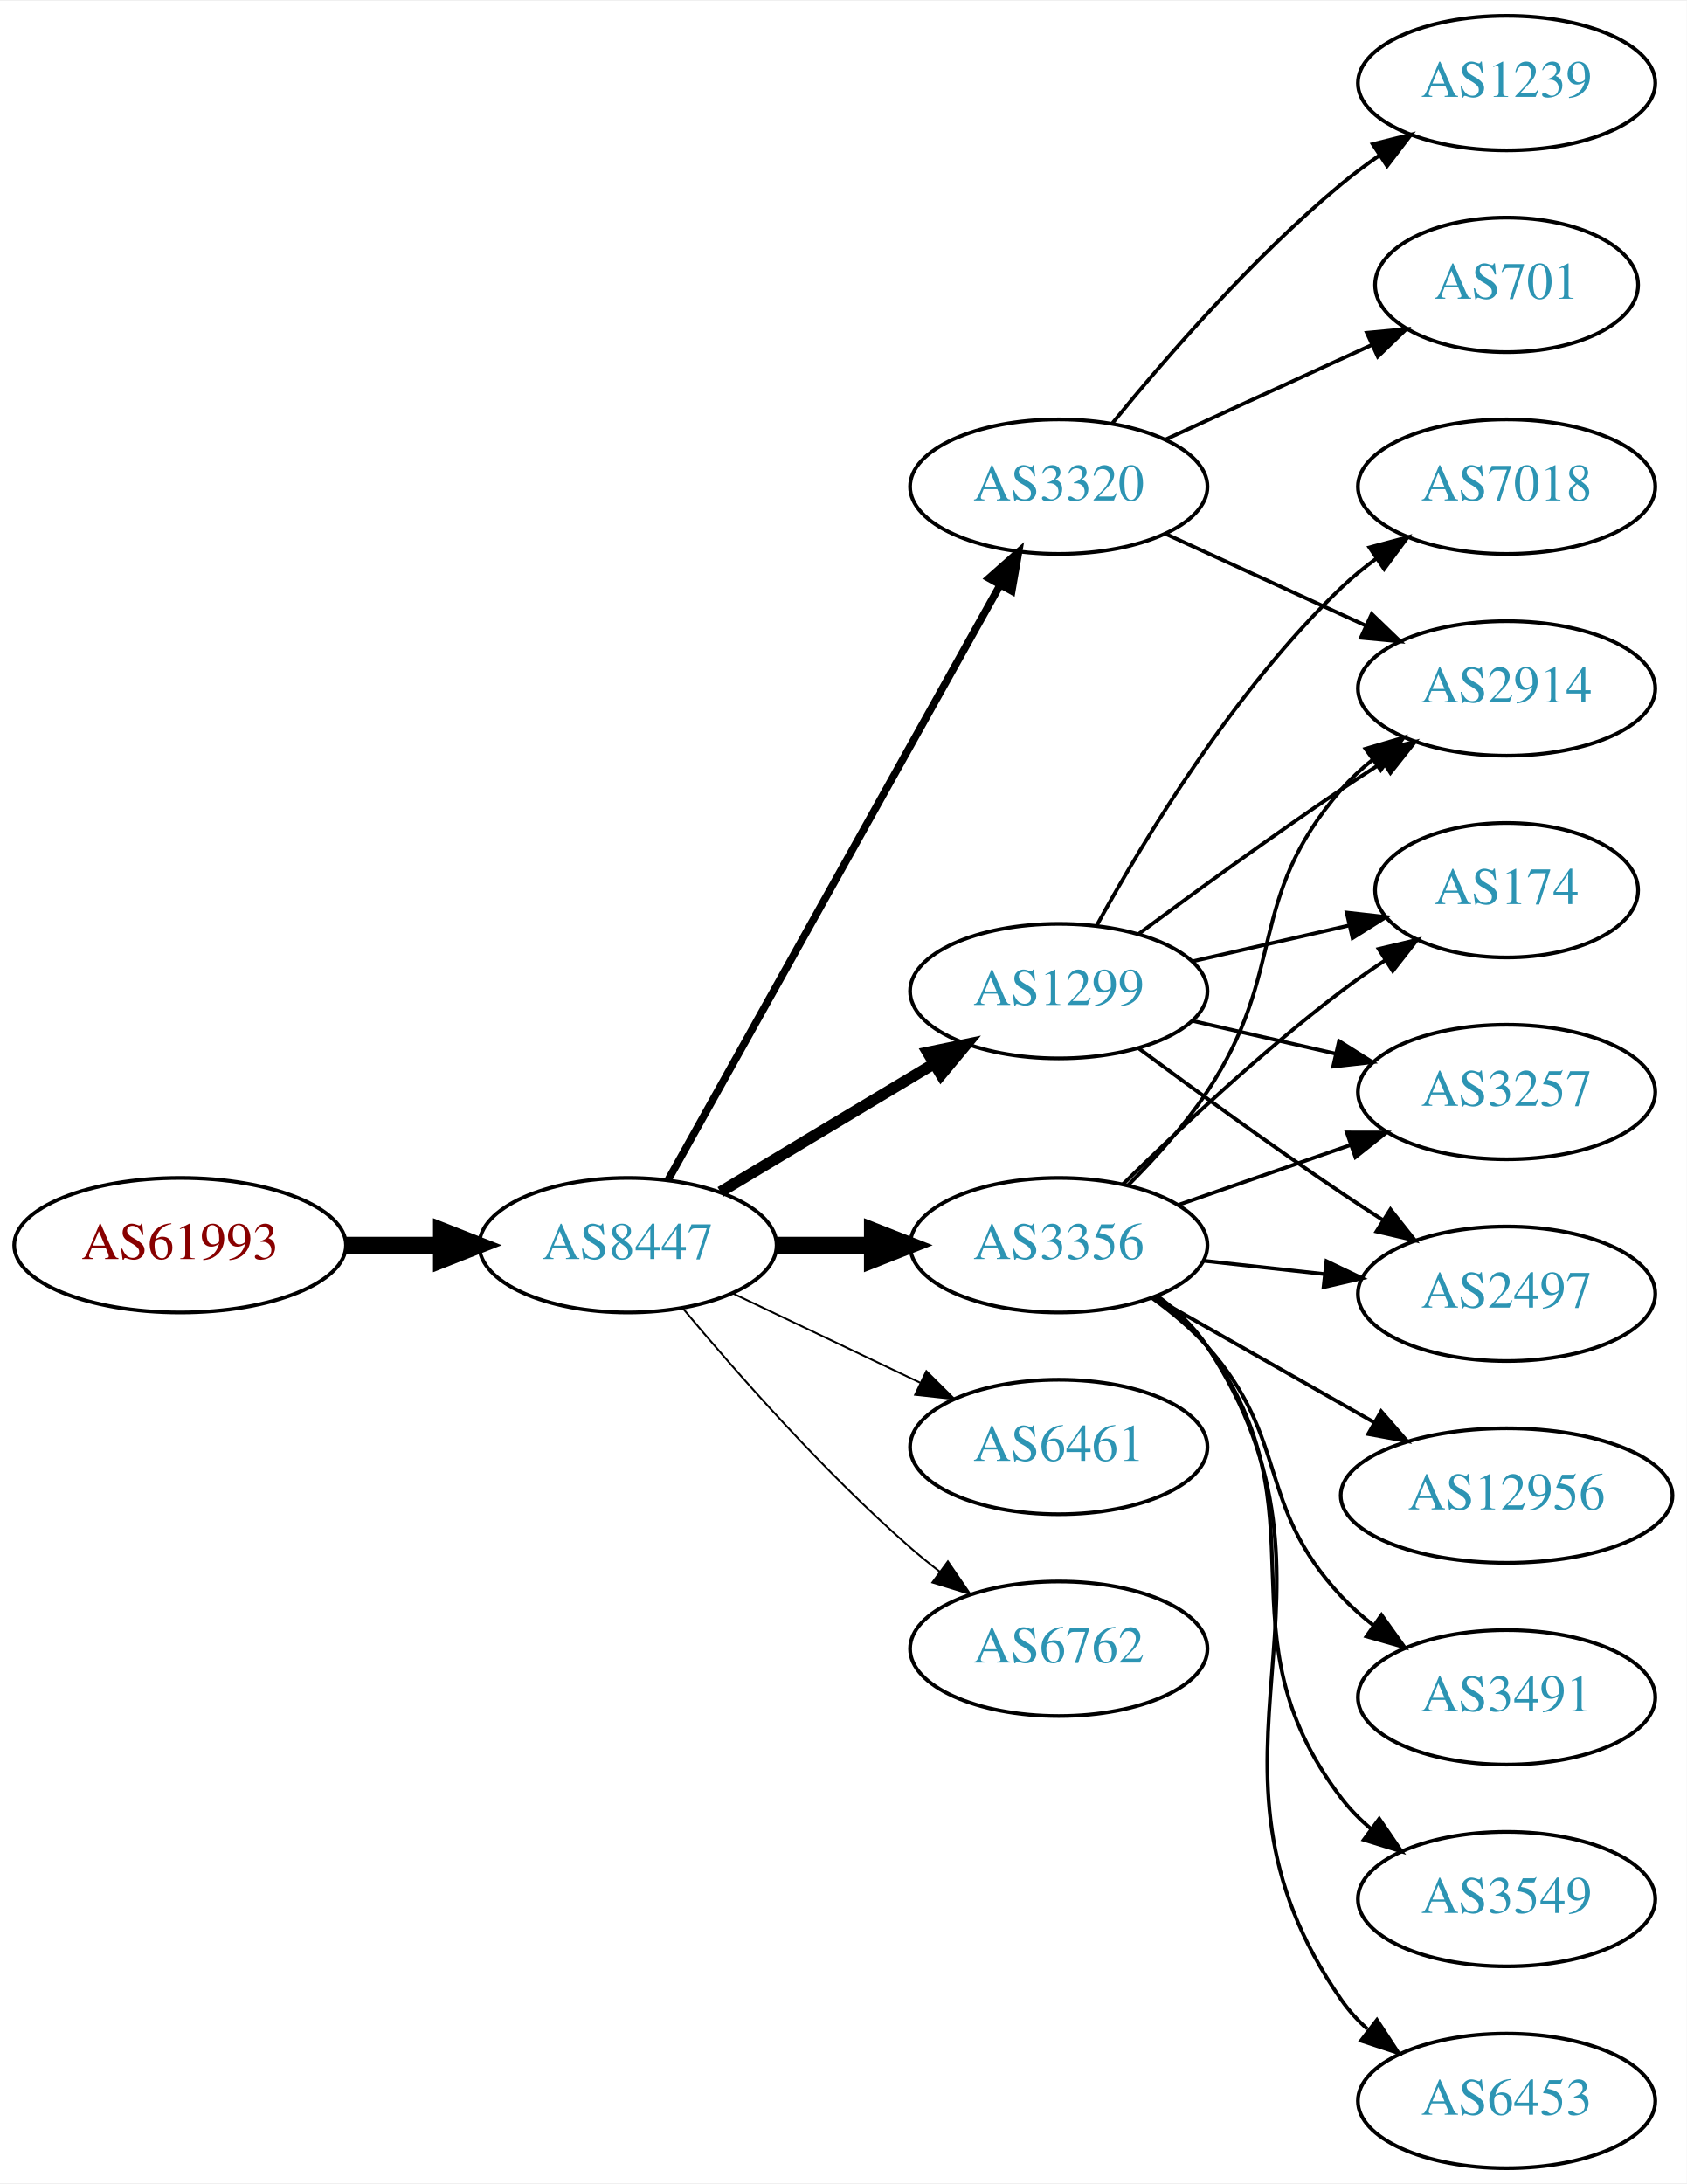
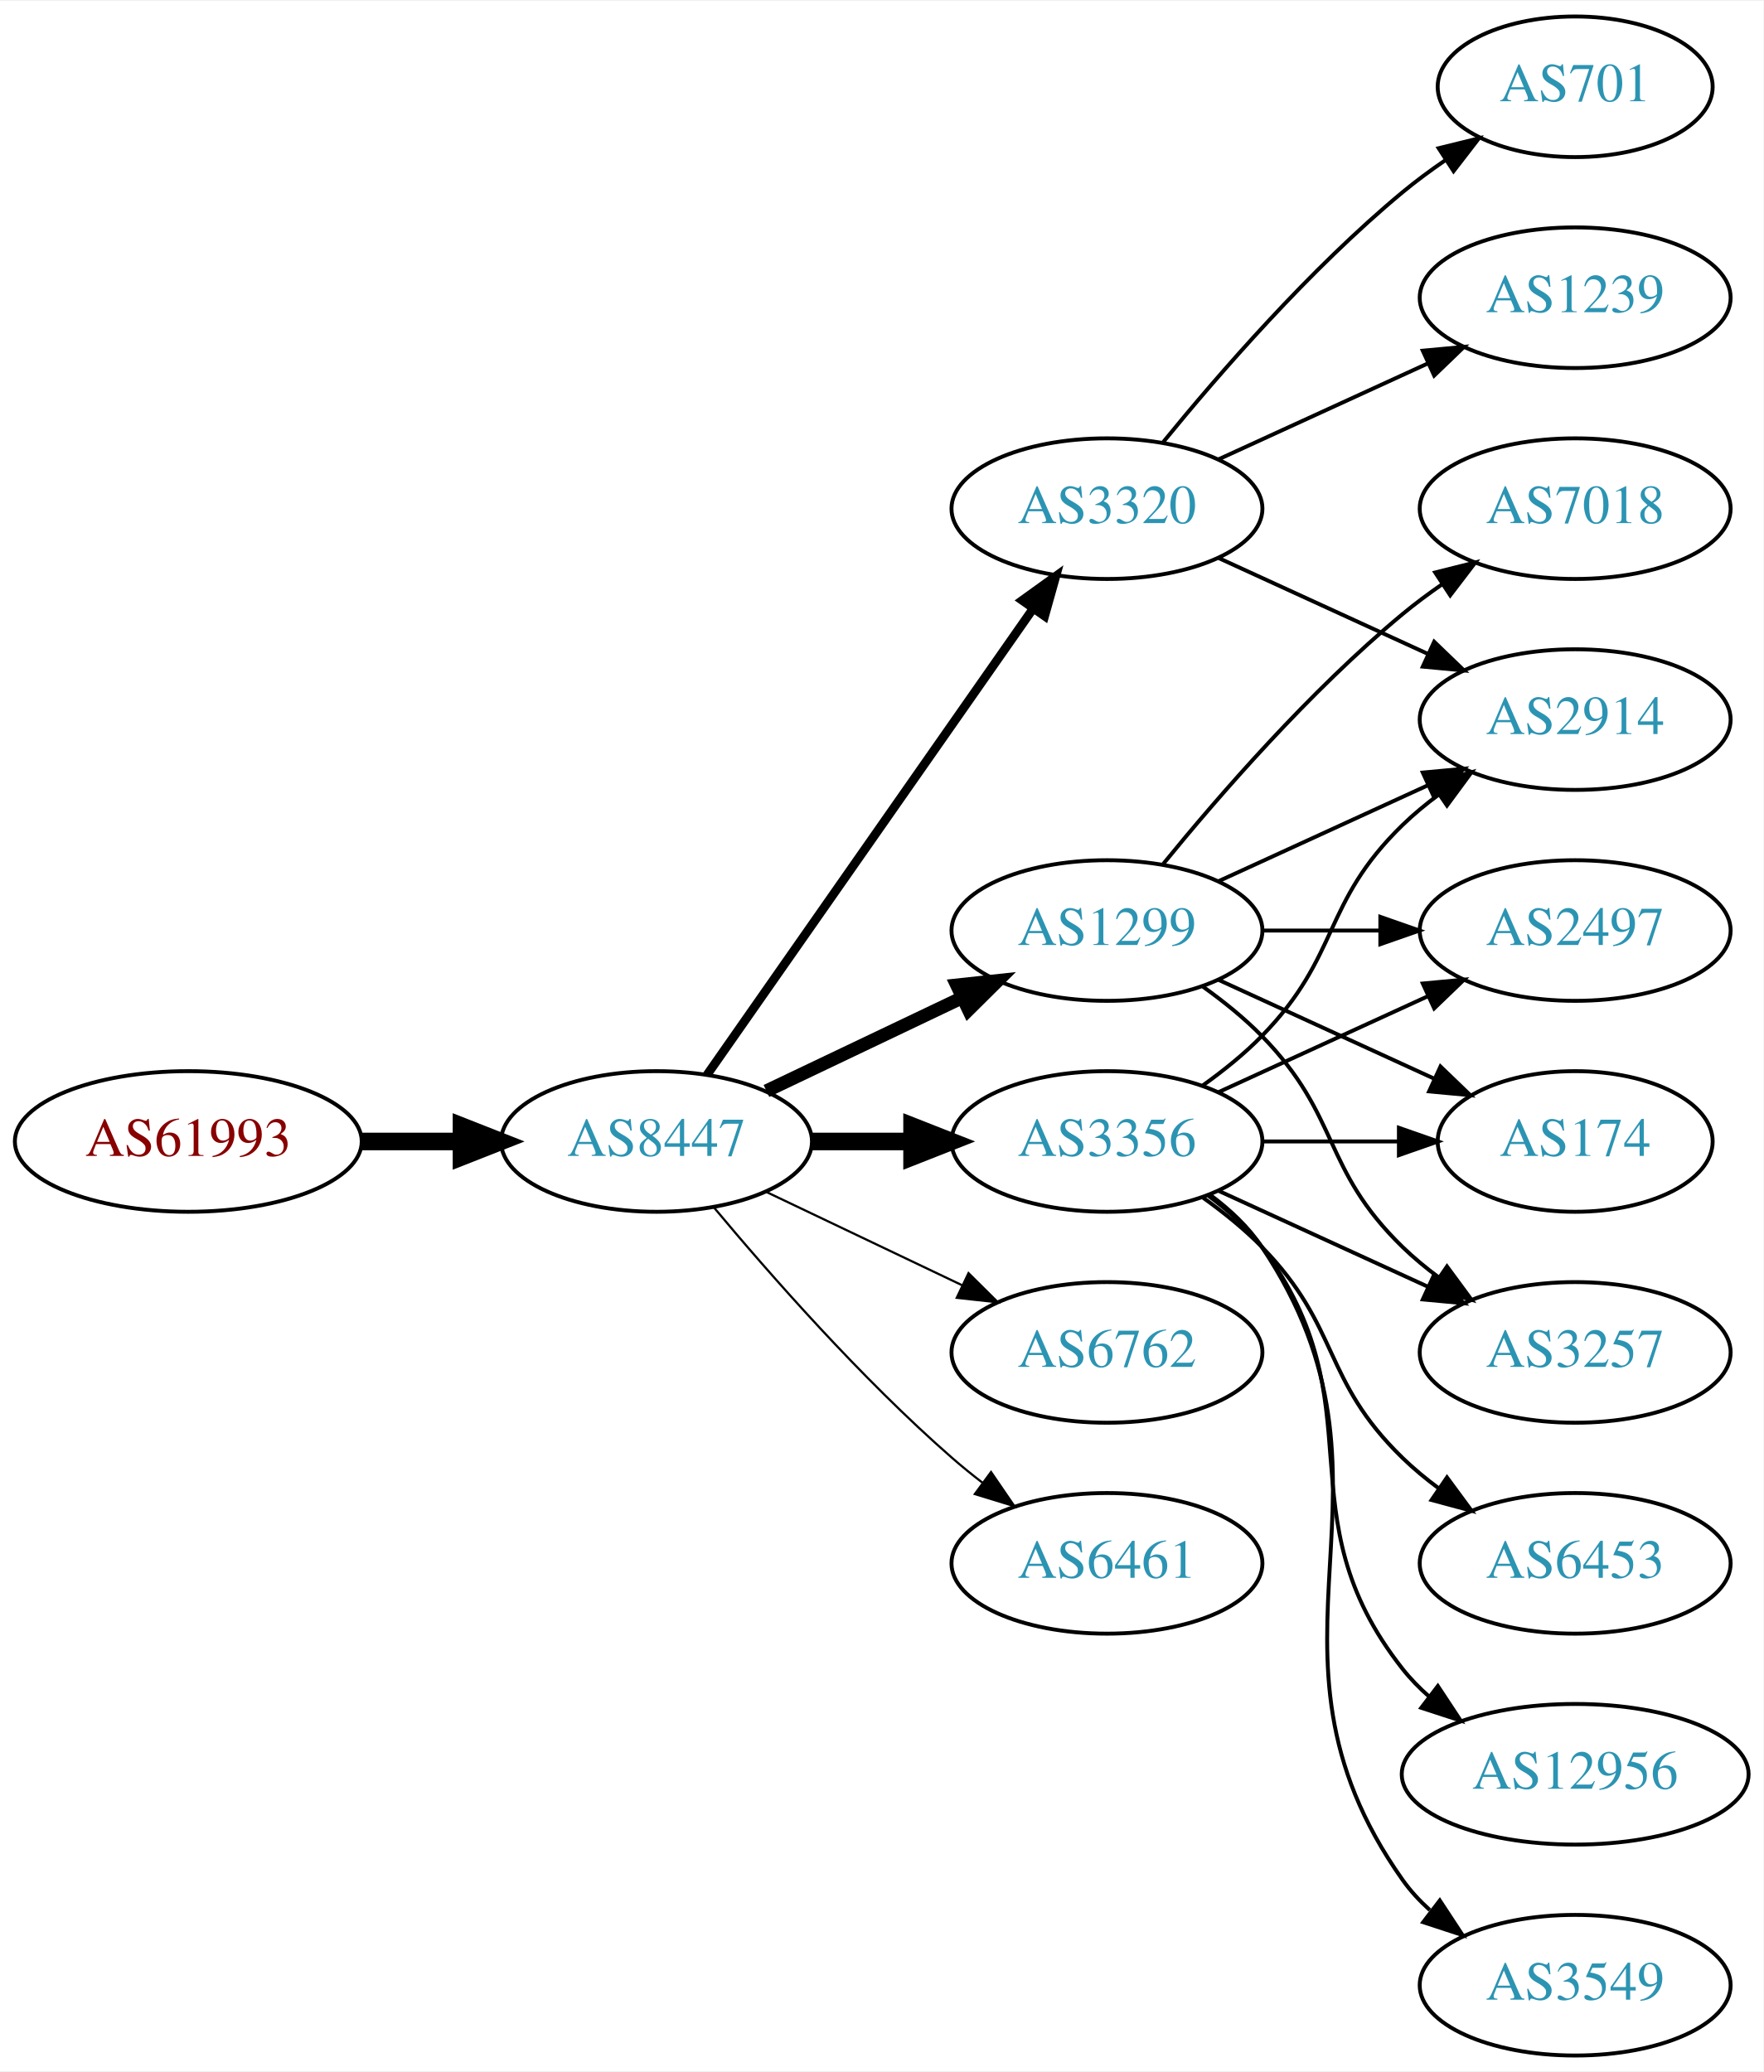
- <svg xmlns="http://www.w3.org/2000/svg" xmlns:xlink="http://www.w3.org/1999/xlink" width="451pt" height="584pt" viewBox="0.00 0.00 451.37 584.00">
-   <g id="graph0" class="graph" transform="scale(1 1) rotate(0) translate(4 580)">
-     <polygon fill="white" stroke="none" points="-4,4 -4,-580 447.37,-580 447.37,4 -4,4" />
+ <svg xmlns="http://www.w3.org/2000/svg" xmlns:xlink="http://www.w3.org/1999/xlink" width="451pt" height="530pt" viewBox="0.00 0.00 451.37 530.00">
+   <g id="graph0" class="graph" transform="scale(1 1) rotate(0) translate(4 526)">
+     <polygon fill="white" stroke="none" points="-4,4 -4,-526 447.37,-526 447.37,4 -4,4" />
    <g id="node1" class="node">
      <g id="a_node1">
        <a xlink:href="/asn/61993" xlink:title="AS61993 ~ TECSAT-AS [AT]">
-           <ellipse fill="#ffffff" stroke="black" cx="44.196" cy="-247" rx="44.393" ry="18" />
-           <text text-anchor="middle" x="44.196" y="-243.3" font-family="Times,serif" font-size="14.00" fill="#880000">AS61993</text>
+           <ellipse fill="#ffffff" stroke="black" cx="44.196" cy="-234" rx="44.393" ry="18" />
+           <text text-anchor="middle" x="44.196" y="-230.3" font-family="Times,serif" font-size="14.00" fill="#880000">AS61993</text>
        </a>
      </g>
    </g>
    <g id="node2" class="node">
      <g id="a_node2">
        <a xlink:href="/asn/8447" xlink:title="AS8447 ~ A1 Telekom Austria AG [AT]">
-           <ellipse fill="#ffffff" stroke="black" cx="164.039" cy="-247" rx="39.794" ry="18" />
-           <text text-anchor="middle" x="164.039" y="-243.3" font-family="Times,serif" font-size="14.00" fill="#2c94b3">AS8447</text>
+           <ellipse fill="#ffffff" stroke="black" cx="164.039" cy="-234" rx="39.794" ry="18" />
+           <text text-anchor="middle" x="164.039" y="-230.3" font-family="Times,serif" font-size="14.00" fill="#2c94b3">AS8447</text>
        </a>
      </g>
    </g>
    <g id="edge1" class="edge">
-       <path fill="none" stroke="black" stroke-width="4.5" d="M88.407,-247C96.72,-247 105.482,-247 113.965,-247" />
-       <polygon fill="black" stroke="black" stroke-width="4.5" points="114.123,-250.938 124.123,-247 114.123,-243.063 114.123,-250.938" />
+       <path fill="none" stroke="black" stroke-width="4.5" d="M88.407,-234C96.72,-234 105.482,-234 113.965,-234" />
+       <polygon fill="black" stroke="black" stroke-width="4.5" points="114.123,-237.938 124.123,-234 114.123,-230.063 114.123,-237.938" />
    </g>
    <g id="node3" class="node">
      <g id="a_node3">
-         <a xlink:href="/asn/3320" xlink:title="AS3320 ~ DTAG [DE]">
-           <ellipse fill="#ffffff" stroke="black" cx="279.332" cy="-450" rx="39.794" ry="18" />
-           <text text-anchor="middle" x="279.332" y="-446.3" font-family="Times,serif" font-size="14.00" fill="#2c94b3">AS3320</text>
+         <a xlink:href="/asn/3356" xlink:title="AS3356 ~ Level 3 Parent, LLC [US]">
+           <ellipse fill="#ffffff" stroke="black" cx="279.332" cy="-234" rx="39.794" ry="18" />
+           <text text-anchor="middle" x="279.332" y="-230.3" font-family="Times,serif" font-size="14.00" fill="#2c94b3">AS3356</text>
        </a>
      </g>
    </g>
    <g id="edge2" class="edge">
-       <path fill="none" stroke="black" stroke-width="2" d="M174.894,-264.66C194.864,-300.442 240.192,-381.661 263.652,-423.697" />
-       <polygon fill="black" stroke="black" stroke-width="2" points="260.65,-425.499 268.579,-432.526 266.762,-422.088 260.65,-425.499" />
+       <path fill="none" stroke="black" stroke-width="4.5" d="M203.711,-234C211.914,-234 220.678,-234 229.21,-234" />
+       <polygon fill="black" stroke="black" stroke-width="4.5" points="229.449,-237.938 239.449,-234 229.449,-230.063 229.449,-237.938" />
    </g>
    <g id="node4" class="node">
      <g id="a_node4">
-         <a xlink:href="/asn/1299" xlink:title="AS1299 ~ Telia Carrier [EU]">
-           <ellipse fill="#ffffff" stroke="black" cx="279.332" cy="-315" rx="39.794" ry="18" />
-           <text text-anchor="middle" x="279.332" y="-311.3" font-family="Times,serif" font-size="14.00" fill="#2c94b3">AS1299</text>
+         <a xlink:href="/asn/3320" xlink:title="AS3320 ~ DTAG [DE]">
+           <ellipse fill="#ffffff" stroke="black" cx="279.332" cy="-396" rx="39.794" ry="18" />
+           <text text-anchor="middle" x="279.332" y="-392.3" font-family="Times,serif" font-size="14.00" fill="#2c94b3">AS3320</text>
        </a>
      </g>
    </g>
    <g id="edge3" class="edge">
-       <path fill="none" stroke="black" stroke-width="3" d="M188.789,-261.255C205.405,-271.229 227.801,-284.671 246.038,-295.617" />
-       <polygon fill="black" stroke="black" stroke-width="3" points="244.238,-298.618 254.613,-300.764 247.84,-292.616 244.238,-298.618" />
+       <path fill="none" stroke="black" stroke-width="2.25" d="M176.949,-251.031C196.871,-279.517 237.06,-336.985 260.41,-370.374" />
+       <polygon fill="black" stroke="black" stroke-width="2.25" points="257.641,-372.521 266.24,-378.71 263.377,-368.509 257.641,-372.521" />
    </g>
    <g id="node5" class="node">
      <g id="a_node5">
-         <a xlink:href="/asn/3356" xlink:title="AS3356 ~ Level 3 Parent, LLC [US]">
-           <ellipse fill="#ffffff" stroke="black" cx="279.332" cy="-247" rx="39.794" ry="18" />
-           <text text-anchor="middle" x="279.332" y="-243.3" font-family="Times,serif" font-size="14.00" fill="#2c94b3">AS3356</text>
+         <a xlink:href="/asn/1299" xlink:title="AS1299 ~ Telia Carrier [EU]">
+           <ellipse fill="#ffffff" stroke="black" cx="279.332" cy="-288" rx="39.794" ry="18" />
+           <text text-anchor="middle" x="279.332" y="-284.3" font-family="Times,serif" font-size="14.00" fill="#2c94b3">AS1299</text>
        </a>
      </g>
    </g>
    <g id="edge4" class="edge">
-       <path fill="none" stroke="black" stroke-width="4.5" d="M203.711,-247C211.914,-247 220.678,-247 229.21,-247" />
-       <polygon fill="black" stroke="black" stroke-width="4.5" points="229.449,-250.938 239.449,-247 229.449,-243.063 229.449,-250.938" />
+       <path fill="none" stroke="black" stroke-width="3.375" d="M192.175,-246.934C207.169,-254.081 225.99,-263.052 242.213,-270.785" />
+       <polygon fill="black" stroke="black" stroke-width="3.375" points="240.884,-274.028 251.417,-275.171 243.895,-267.709 240.884,-274.028" />
    </g>
    <g id="node6" class="node">
      <g id="a_node6">
-         <a xlink:href="/asn/6461" xlink:title="AS6461 ~ Zayo Bandwidth [US]">
-           <ellipse fill="#ffffff" stroke="black" cx="279.332" cy="-193" rx="39.794" ry="18" />
-           <text text-anchor="middle" x="279.332" y="-189.3" font-family="Times,serif" font-size="14.00" fill="#2c94b3">AS6461</text>
+         <a xlink:href="/asn/6762" xlink:title="AS6762 ~ TELECOM ITALIA SPARKLE S.p.A. [IT]">
+           <ellipse fill="#ffffff" stroke="black" cx="279.332" cy="-180" rx="39.794" ry="18" />
+           <text text-anchor="middle" x="279.332" y="-176.3" font-family="Times,serif" font-size="14.00" fill="#2c94b3">AS6762</text>
        </a>
      </g>
    </g>
    <g id="edge5" class="edge">
-       <path fill="none" stroke="black" stroke-width="0.5" d="M192.175,-234.066C207.169,-226.919 225.99,-217.948 242.213,-210.215" />
-       <polygon fill="black" stroke="black" stroke-width="0.5" points="243.895,-213.291 251.417,-205.829 240.884,-206.972 243.895,-213.291" />
+       <path fill="none" stroke="black" stroke-width="0.562" d="M192.175,-221.066C207.169,-213.919 225.99,-204.948 242.213,-197.215" />
+       <polygon fill="black" stroke="black" stroke-width="0.562" points="243.895,-200.291 251.417,-192.829 240.884,-193.972 243.895,-200.291" />
    </g>
    <g id="node7" class="node">
      <g id="a_node7">
-         <a xlink:href="/asn/6762" xlink:title="AS6762 ~ TELECOM ITALIA SPARKLE S.p.A. [IT]">
-           <ellipse fill="#ffffff" stroke="black" cx="279.332" cy="-139" rx="39.794" ry="18" />
-           <text text-anchor="middle" x="279.332" y="-135.3" font-family="Times,serif" font-size="14.00" fill="#2c94b3">AS6762</text>
+         <a xlink:href="/asn/6461" xlink:title="AS6461 ~ Zayo Bandwidth [US]">
+           <ellipse fill="#ffffff" stroke="black" cx="279.332" cy="-126" rx="39.794" ry="18" />
+           <text text-anchor="middle" x="279.332" y="-122.3" font-family="Times,serif" font-size="14.00" fill="#2c94b3">AS6461</text>
        </a>
      </g>
    </g>
    <g id="edge6" class="edge">
-       <path fill="none" stroke="black" stroke-width="0.5" d="M178.669,-230.183C192.951,-213.071 216.498,-186.255 239.685,-166 242.151,-163.846 244.789,-161.706 247.487,-159.628" />
-       <polygon fill="black" stroke="black" stroke-width="0.5" points="249.66,-162.375 255.641,-153.63 245.512,-156.736 249.66,-162.375" />
+       <path fill="none" stroke="black" stroke-width="0.562" d="M178.669,-217.183C192.951,-200.071 216.498,-173.255 239.685,-153 242.151,-150.846 244.789,-148.706 247.487,-146.628" />
+       <polygon fill="black" stroke="black" stroke-width="0.562" points="249.66,-149.375 255.641,-140.63 245.512,-143.736 249.66,-149.375" />
+     </g>
+     <g id="node8" class="node">
+       <g id="a_node8">
+         <a xlink:href="/asn/2497" xlink:title="AS2497 ~ Internet Initiative Japan Inc. [JP]">
+           <ellipse fill="#ffffff" stroke="black" cx="399.174" cy="-288" rx="39.794" ry="18" />
+           <text text-anchor="middle" x="399.174" y="-284.3" font-family="Times,serif" font-size="14.00" fill="#2c94b3">AS2497</text>
+         </a>
+       </g>
+     </g>
+     <g id="edge7" class="edge">
+       <path fill="none" stroke="black" d="M307.96,-246.661C323.917,-253.973 344.188,-263.261 361.471,-271.181" />
+       <polygon fill="black" stroke="black" points="360.169,-274.435 370.718,-275.419 363.085,-268.071 360.169,-274.435" />
+     </g>
+     <g id="node9" class="node">
+       <g id="a_node9">
+         <a xlink:href="/asn/6453" xlink:title="AS6453 ~ TATA COMMUNICATIONS (AMERICA) INC [US]">
+           <ellipse fill="#ffffff" stroke="black" cx="399.174" cy="-126" rx="39.794" ry="18" />
+           <text text-anchor="middle" x="399.174" y="-122.3" font-family="Times,serif" font-size="14.00" fill="#2c94b3">AS6453</text>
+         </a>
+       </g>
+     </g>
+     <g id="edge8" class="edge">
+       <path fill="none" stroke="black" d="M303.926,-219.611C309.182,-215.852 314.513,-211.563 318.978,-207 339.151,-186.383 334.285,-173.094 354.978,-153 357.823,-150.237 360.997,-147.614 364.297,-145.166" />
+       <polygon fill="black" stroke="black" points="366.363,-147.994 372.645,-139.462 362.414,-142.214 366.363,-147.994" />
+     </g>
+     <g id="node10" class="node">
+       <g id="a_node10">
+         <a xlink:href="/asn/12956" xlink:title="AS12956 ~ TELXIUS [ES]">
+           <ellipse fill="#ffffff" stroke="black" cx="399.174" cy="-72" rx="44.393" ry="18" />
+           <text text-anchor="middle" x="399.174" y="-68.3" font-family="Times,serif" font-size="14.00" fill="#2c94b3">AS12956</text>
+         </a>
+       </g>
+     </g>
+     <g id="edge9" class="edge">
+       <path fill="none" stroke="black" d="M305.262,-220.118C310.338,-216.389 315.256,-211.984 318.978,-207 349.249,-166.458 323.679,-138.754 354.978,-99 357.002,-96.429 359.344,-94.037 361.868,-91.826" />
+       <polygon fill="black" stroke="black" points="364.025,-94.584 369.858,-85.739 359.782,-89.016 364.025,-94.584" />
+     </g>
+     <g id="node11" class="node">
+       <g id="a_node11">
+         <a xlink:href="/asn/174" xlink:title="AS174 ~ Cogent Communications [US]">
+           <ellipse fill="#ffffff" stroke="black" cx="399.174" cy="-234" rx="35.194" ry="18" />
+           <text text-anchor="middle" x="399.174" y="-230.3" font-family="Times,serif" font-size="14.00" fill="#2c94b3">AS174</text>
+         </a>
+       </g>
+     </g>
+     <g id="edge10" class="edge">
+       <path fill="none" stroke="black" d="M319.244,-234C330.331,-234 342.491,-234 353.873,-234" />
+       <polygon fill="black" stroke="black" points="354.055,-237.5 364.055,-234 354.055,-230.5 354.055,-237.5" />
    </g>
    <g id="node12" class="node">
      <g id="a_node12">
        <a xlink:href="/asn/2914" xlink:title="AS2914 ~ NTT America, Inc. [US]">
-           <ellipse fill="#ffffff" stroke="black" cx="399.174" cy="-396" rx="39.794" ry="18" />
-           <text text-anchor="middle" x="399.174" y="-392.3" font-family="Times,serif" font-size="14.00" fill="#2c94b3">AS2914</text>
-         </a>
-       </g>
-     </g>
-     <g id="edge14" class="edge">
-       <path fill="none" stroke="black" d="M307.96,-437.339C323.917,-430.027 344.188,-420.739 361.471,-412.819" />
-       <polygon fill="black" stroke="black" points="363.085,-415.929 370.718,-408.581 360.169,-409.565 363.085,-415.929" />
+           <ellipse fill="#ffffff" stroke="black" cx="399.174" cy="-342" rx="39.794" ry="18" />
+           <text text-anchor="middle" x="399.174" y="-338.3" font-family="Times,serif" font-size="14.00" fill="#2c94b3">AS2914</text>
+         </a>
+       </g>
+     </g>
+     <g id="edge11" class="edge">
+       <path fill="none" stroke="black" d="M303.926,-248.389C309.182,-252.148 314.513,-256.437 318.978,-261 339.151,-281.617 334.285,-294.906 354.978,-315 357.823,-317.763 360.997,-320.386 364.297,-322.834" />
+       <polygon fill="black" stroke="black" points="362.414,-325.786 372.645,-328.538 366.363,-320.006 362.414,-325.786" />
    </g>
    <g id="node13" class="node">
      <g id="a_node13">
+         <a xlink:href="/asn/3549" xlink:title="AS3549 ~ Level 3 Parent, LLC [US]">
+           <ellipse fill="#ffffff" stroke="black" cx="399.174" cy="-18" rx="39.794" ry="18" />
+           <text text-anchor="middle" x="399.174" y="-14.3" font-family="Times,serif" font-size="14.00" fill="#2c94b3">AS3549</text>
+         </a>
+       </g>
+     </g>
+     <g id="edge12" class="edge">
+       <path fill="none" stroke="black" d="M305.651,-220.393C310.707,-216.649 315.518,-212.169 318.978,-207 360.003,-145.706 312.399,-105.225 354.978,-45 356.969,-42.184 359.356,-39.599 361.972,-37.24" />
+       <polygon fill="black" stroke="black" points="364.525,-39.694 370.34,-30.838 360.271,-34.135 364.525,-39.694" />
+     </g>
+     <g id="node14" class="node">
+       <g id="a_node14">
+         <a xlink:href="/asn/3257" xlink:title="AS3257 ~ GTT [DE]">
+           <ellipse fill="#ffffff" stroke="black" cx="399.174" cy="-180" rx="39.794" ry="18" />
+           <text text-anchor="middle" x="399.174" y="-176.3" font-family="Times,serif" font-size="14.00" fill="#2c94b3">AS3257</text>
+         </a>
+       </g>
+     </g>
+     <g id="edge13" class="edge">
+       <path fill="none" stroke="black" d="M307.96,-221.339C323.917,-214.027 344.188,-204.739 361.471,-196.819" />
+       <polygon fill="black" stroke="black" points="363.085,-199.929 370.718,-192.581 360.169,-193.565 363.085,-199.929" />
+     </g>
+     <g id="edge15" class="edge">
+       <path fill="none" stroke="black" d="M307.96,-383.339C323.917,-376.027 344.188,-366.739 361.471,-358.819" />
+       <polygon fill="black" stroke="black" points="363.085,-361.929 370.718,-354.581 360.169,-355.565 363.085,-361.929" />
+     </g>
+     <g id="node15" class="node">
+       <g id="a_node15">
        <a xlink:href="/asn/701" xlink:title="AS701 ~ UUNET [US]">
          <ellipse fill="#ffffff" stroke="black" cx="399.174" cy="-504" rx="35.194" ry="18" />
          <text text-anchor="middle" x="399.174" y="-500.3" font-family="Times,serif" font-size="14.00" fill="#2c94b3">AS701</text>
        </a>
      </g>
    </g>
-     <g id="edge12" class="edge">
-       <path fill="none" stroke="black" d="M307.96,-462.661C324.377,-470.183 345.358,-479.798 362.955,-487.861" />
-       <polygon fill="black" stroke="black" points="361.783,-491.174 372.332,-492.158 364.7,-484.811 361.783,-491.174" />
-     </g>
-     <g id="node14" class="node">
-       <g id="a_node14">
-         <a xlink:href="/asn/1239" xlink:title="AS1239 ~ Sprint [US]">
-           <ellipse fill="#ffffff" stroke="black" cx="399.174" cy="-558" rx="39.794" ry="18" />
-           <text text-anchor="middle" x="399.174" y="-554.3" font-family="Times,serif" font-size="14.00" fill="#2c94b3">AS1239</text>
-         </a>
-       </g>
-     </g>
-     <g id="edge13" class="edge">
-       <path fill="none" stroke="black" d="M293.751,-467.065C307.865,-484.375 331.28,-511.345 354.978,-531 358.194,-533.668 361.695,-536.27 365.265,-538.741" />
-       <polygon fill="black" stroke="black" points="363.343,-541.666 373.622,-544.236 367.189,-535.817 363.343,-541.666" />
-     </g>
-     <g id="node8" class="node">
-       <g id="a_node8">
-         <a xlink:href="/asn/174" xlink:title="AS174 ~ Cogent Communications [US]">
-           <ellipse fill="#ffffff" stroke="black" cx="399.174" cy="-342" rx="35.194" ry="18" />
-           <text text-anchor="middle" x="399.174" y="-338.3" font-family="Times,serif" font-size="14.00" fill="#2c94b3">AS174</text>
-         </a>
-       </g>
-     </g>
-     <g id="edge7" class="edge">
-       <path fill="none" stroke="black" d="M315.051,-322.955C328.143,-325.955 343.166,-329.396 356.806,-332.522" />
-       <polygon fill="black" stroke="black" points="356.384,-336.016 366.914,-334.838 357.948,-329.193 356.384,-336.016" />
-     </g>
-     <g id="node9" class="node">
-       <g id="a_node9">
-         <a xlink:href="/asn/7018" xlink:title="AS7018 ~ AT&amp;T Services, Inc. [US]">
-           <ellipse fill="#ffffff" stroke="black" cx="399.174" cy="-450" rx="39.794" ry="18" />
-           <text text-anchor="middle" x="399.174" y="-446.3" font-family="Times,serif" font-size="14.00" fill="#2c94b3">AS7018</text>
-         </a>
-       </g>
-     </g>
-     <g id="edge8" class="edge">
-       <path fill="none" stroke="black" d="M289.573,-332.713C302.118,-355.561 326.295,-395.611 354.978,-423 357.846,-425.739 361.035,-428.347 364.344,-430.785" />
-       <polygon fill="black" stroke="black" points="362.468,-433.742 372.704,-436.477 366.407,-427.956 362.468,-433.742" />
-     </g>
-     <g id="node10" class="node">
-       <g id="a_node10">
-         <a xlink:href="/asn/3257" xlink:title="AS3257 ~ GTT [DE]">
-           <ellipse fill="#ffffff" stroke="black" cx="399.174" cy="-288" rx="39.794" ry="18" />
-           <text text-anchor="middle" x="399.174" y="-284.3" font-family="Times,serif" font-size="14.00" fill="#2c94b3">AS3257</text>
-         </a>
-       </g>
-     </g>
-     <g id="edge9" class="edge">
-       <path fill="none" stroke="black" d="M315.051,-307.045C327.051,-304.296 340.672,-301.175 353.364,-298.267" />
-       <polygon fill="black" stroke="black" points="354.33,-301.636 363.296,-295.991 352.767,-294.813 354.33,-301.636" />
-     </g>
-     <g id="node11" class="node">
-       <g id="a_node11">
-         <a xlink:href="/asn/2497" xlink:title="AS2497 ~ Internet Initiative Japan Inc. [JP]">
-           <ellipse fill="#ffffff" stroke="black" cx="399.174" cy="-234" rx="39.794" ry="18" />
-           <text text-anchor="middle" x="399.174" y="-230.3" font-family="Times,serif" font-size="14.00" fill="#2c94b3">AS2497</text>
-         </a>
-       </g>
-     </g>
-     <g id="edge10" class="edge">
-       <path fill="none" stroke="black" d="M300.662,-299.723C315.524,-288.696 336.269,-273.593 354.978,-261 358.527,-258.611 362.277,-256.161 366.026,-253.758" />
-       <polygon fill="black" stroke="black" points="368.094,-256.591 374.674,-248.288 364.352,-250.675 368.094,-256.591" />
-     </g>
-     <g id="edge11" class="edge">
-       <path fill="none" stroke="black" d="M300.662,-330.277C315.524,-341.304 336.269,-356.407 354.978,-369 358.527,-371.389 362.277,-373.839 366.026,-376.242" />
-       <polygon fill="black" stroke="black" points="364.352,-379.325 374.674,-381.712 368.094,-373.409 364.352,-379.325" />
-     </g>
-     <g id="edge15" class="edge">
-       <path fill="none" stroke="black" d="M296.48,-263.296C311.116,-277.671 333.605,-298.795 354.978,-315 358.645,-317.78 362.605,-320.546 366.589,-323.187" />
-       <polygon fill="black" stroke="black" points="364.933,-326.283 375.241,-328.731 368.709,-320.389 364.933,-326.283" />
-     </g>
-     <g id="edge21" class="edge">
-       <path fill="none" stroke="black" d="M311.293,-257.772C325.39,-262.677 342.266,-268.548 357.38,-273.807" />
-       <polygon fill="black" stroke="black" points="356.415,-277.177 367.01,-277.157 358.715,-270.566 356.415,-277.177" />
-     </g>
-     <g id="edge16" class="edge">
-       <path fill="none" stroke="black" d="M317.942,-242.851C328.253,-241.713 339.57,-240.465 350.37,-239.274" />
-       <polygon fill="black" stroke="black" points="350.961,-242.73 360.517,-238.154 350.194,-235.772 350.961,-242.73" />
-     </g>
-     <g id="edge18" class="edge">
-       <path fill="none" stroke="black" d="M297.888,-263.054C305.045,-270.212 313.018,-279.041 318.978,-288 340.799,-320.8 329.144,-339.258 354.978,-369 357.443,-371.838 360.28,-374.477 363.297,-376.906" />
-       <polygon fill="black" stroke="black" points="361.408,-379.858 371.575,-382.836 365.484,-374.167 361.408,-379.858" />
-     </g>
-     <g id="node15" class="node">
-       <g id="a_node15">
-         <a xlink:href="/asn/3491" xlink:title="AS3491 ~ PCCW Global, Inc. [US]">
-           <ellipse fill="#ffffff" stroke="black" cx="399.174" cy="-126" rx="39.794" ry="18" />
-           <text text-anchor="middle" x="399.174" y="-122.3" font-family="Times,serif" font-size="14.00" fill="#2c94b3">AS3491</text>
-         </a>
-       </g>
-     </g>
-     <g id="edge17" class="edge">
-       <path fill="none" stroke="black" d="M304.247,-232.91C309.49,-229.14 314.735,-224.77 318.978,-220 341.446,-194.743 331.872,-177.674 354.978,-153 357.547,-150.257 360.454,-147.68 363.515,-145.29" />
-       <polygon fill="black" stroke="black" points="365.695,-148.036 371.854,-139.415 361.663,-142.313 365.695,-148.036" />
+     <g id="edge14" class="edge">
+       <path fill="none" stroke="black" d="M293.751,-413.065C307.865,-430.375 331.28,-457.345 354.978,-477 358.441,-479.872 362.234,-482.669 366.088,-485.308" />
+       <polygon fill="black" stroke="black" points="364.231,-488.275 374.521,-490.797 368.05,-482.408 364.231,-488.275" />
    </g>
    <g id="node16" class="node">
      <g id="a_node16">
-         <a xlink:href="/asn/3549" xlink:title="AS3549 ~ Level 3 Parent, LLC [US]">
-           <ellipse fill="#ffffff" stroke="black" cx="399.174" cy="-72" rx="39.794" ry="18" />
-           <text text-anchor="middle" x="399.174" y="-68.3" font-family="Times,serif" font-size="14.00" fill="#2c94b3">AS3549</text>
-         </a>
-       </g>
-     </g>
-     <g id="edge19" class="edge">
-       <path fill="none" stroke="black" d="M305.384,-233.207C310.453,-229.473 315.338,-225.044 318.978,-220 351.81,-174.502 320.993,-143.644 354.978,-99 357.255,-96.009 359.966,-93.267 362.905,-90.774" />
-       <polygon fill="black" stroke="black" points="365.099,-93.505 371.073,-84.755 360.947,-87.87 365.099,-93.505" />
+         <a xlink:href="/asn/1239" xlink:title="AS1239 ~ Sprint [US]">
+           <ellipse fill="#ffffff" stroke="black" cx="399.174" cy="-450" rx="39.794" ry="18" />
+           <text text-anchor="middle" x="399.174" y="-446.3" font-family="Times,serif" font-size="14.00" fill="#2c94b3">AS1239</text>
+         </a>
+       </g>
+     </g>
+     <g id="edge16" class="edge">
+       <path fill="none" stroke="black" d="M307.96,-408.661C323.917,-415.973 344.188,-425.261 361.471,-433.181" />
+       <polygon fill="black" stroke="black" points="360.169,-436.435 370.718,-437.419 363.085,-430.071 360.169,-436.435" />
+     </g>
+     <g id="edge21" class="edge">
+       <path fill="none" stroke="black" d="M319.244,-288C328.798,-288 339.147,-288 349.11,-288" />
+       <polygon fill="black" stroke="black" points="349.302,-291.5 359.302,-288 349.302,-284.5 349.302,-291.5" />
+     </g>
+     <g id="edge20" class="edge">
+       <path fill="none" stroke="black" d="M307.96,-275.339C324.377,-267.817 345.358,-258.202 362.955,-250.139" />
+       <polygon fill="black" stroke="black" points="364.7,-253.189 372.332,-245.842 361.783,-246.826 364.7,-253.189" />
+     </g>
+     <g id="edge17" class="edge">
+       <path fill="none" stroke="black" d="M307.96,-300.661C323.917,-307.973 344.188,-317.261 361.471,-325.181" />
+       <polygon fill="black" stroke="black" points="360.169,-328.435 370.718,-329.419 363.085,-322.071 360.169,-328.435" />
+     </g>
+     <g id="edge18" class="edge">
+       <path fill="none" stroke="black" d="M303.926,-273.611C309.182,-269.852 314.513,-265.563 318.978,-261 339.151,-240.383 334.285,-227.094 354.978,-207 357.823,-204.237 360.997,-201.614 364.297,-199.166" />
+       <polygon fill="black" stroke="black" points="366.363,-201.994 372.645,-193.462 362.414,-196.214 366.363,-201.994" />
    </g>
    <g id="node17" class="node">
      <g id="a_node17">
-         <a xlink:href="/asn/6453" xlink:title="AS6453 ~ TATA COMMUNICATIONS (AMERICA) INC [US]">
-           <ellipse fill="#ffffff" stroke="black" cx="399.174" cy="-18" rx="39.794" ry="18" />
-           <text text-anchor="middle" x="399.174" y="-14.3" font-family="Times,serif" font-size="14.00" fill="#2c94b3">AS6453</text>
-         </a>
-       </g>
-     </g>
-     <g id="edge20" class="edge">
-       <path fill="none" stroke="black" d="M305.711,-233.433C310.764,-229.687 315.559,-225.197 318.978,-220 362.623,-153.664 309.65,-110.198 354.978,-45 356.947,-42.168 359.318,-39.572 361.924,-37.207" />
-       <polygon fill="black" stroke="black" points="364.476,-39.66 370.276,-30.793 360.213,-34.108 364.476,-39.66" />
-     </g>
-     <g id="node18" class="node">
-       <g id="a_node18">
-         <a xlink:href="/asn/12956" xlink:title="AS12956 ~ TELXIUS [ES]">
-           <ellipse fill="#ffffff" stroke="black" cx="399.174" cy="-180" rx="44.393" ry="18" />
-           <text text-anchor="middle" x="399.174" y="-176.3" font-family="Times,serif" font-size="14.00" fill="#2c94b3">AS12956</text>
-         </a>
-       </g>
-     </g>
-     <g id="edge22" class="edge">
-       <path fill="none" stroke="black" d="M304.749,-233.118C321.782,-223.433 344.754,-210.372 363.657,-199.625" />
-       <polygon fill="black" stroke="black" points="365.602,-202.545 372.566,-194.56 362.142,-196.46 365.602,-202.545" />
+         <a xlink:href="/asn/7018" xlink:title="AS7018 ~ AT&amp;T Services, Inc. [US]">
+           <ellipse fill="#ffffff" stroke="black" cx="399.174" cy="-396" rx="39.794" ry="18" />
+           <text text-anchor="middle" x="399.174" y="-392.3" font-family="Times,serif" font-size="14.00" fill="#2c94b3">AS7018</text>
+         </a>
+       </g>
+     </g>
+     <g id="edge19" class="edge">
+       <path fill="none" stroke="black" d="M293.751,-305.065C307.865,-322.375 331.28,-349.345 354.978,-369 358.194,-371.668 361.695,-374.27 365.265,-376.741" />
+       <polygon fill="black" stroke="black" points="363.343,-379.666 373.622,-382.236 367.189,-373.817 363.343,-379.666" />
    </g>
  </g>
</svg>
